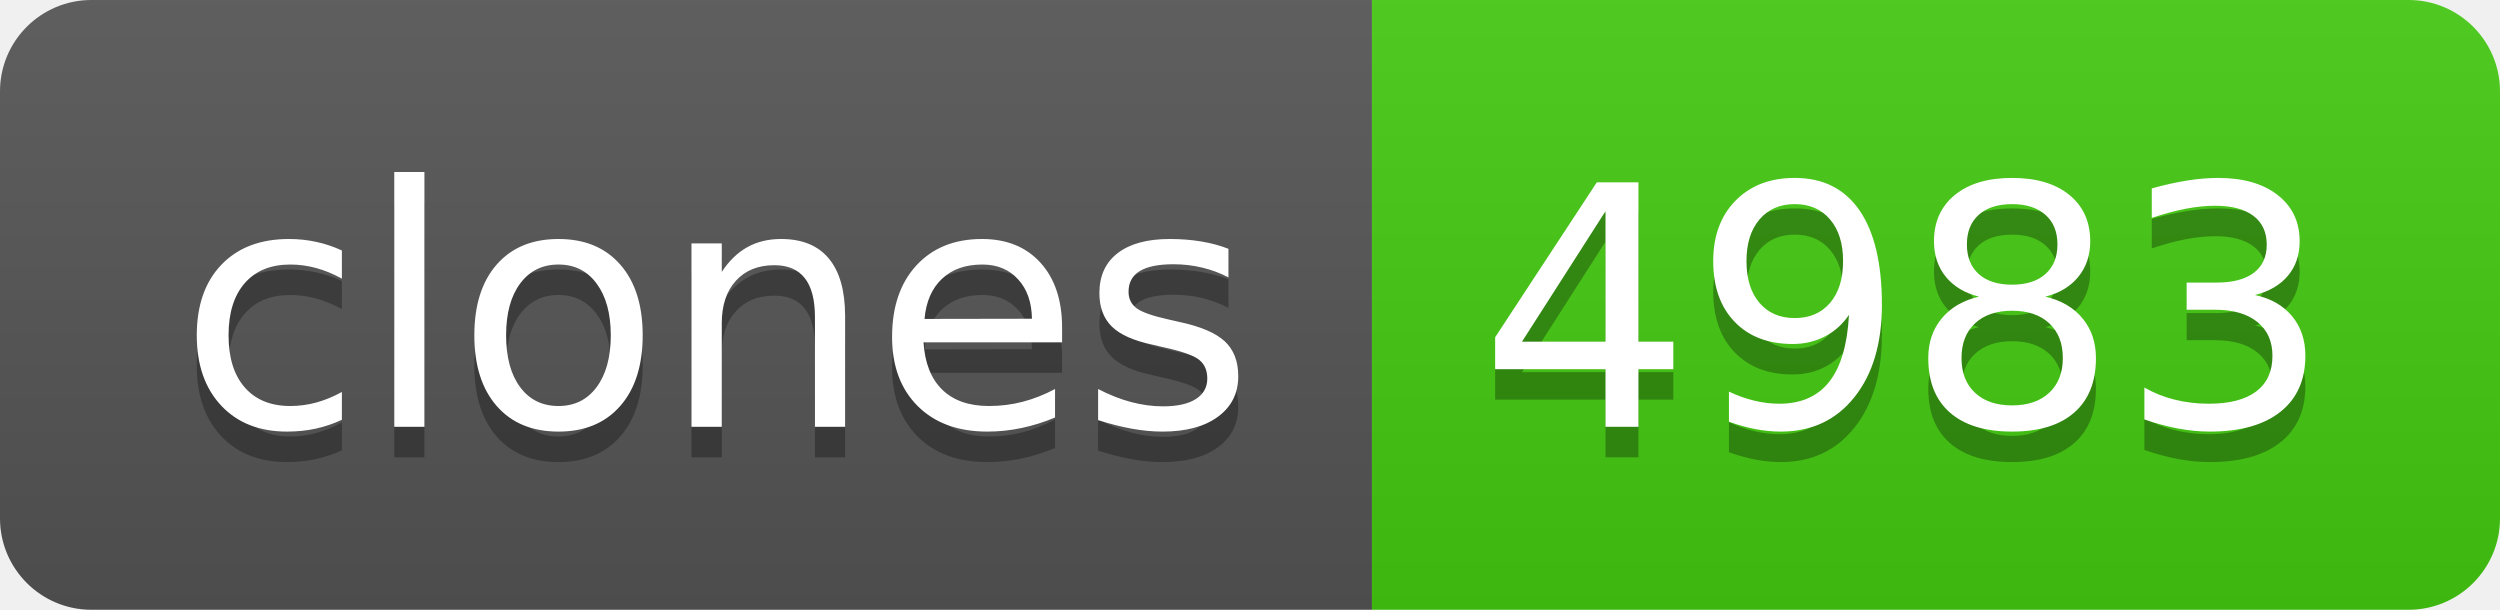
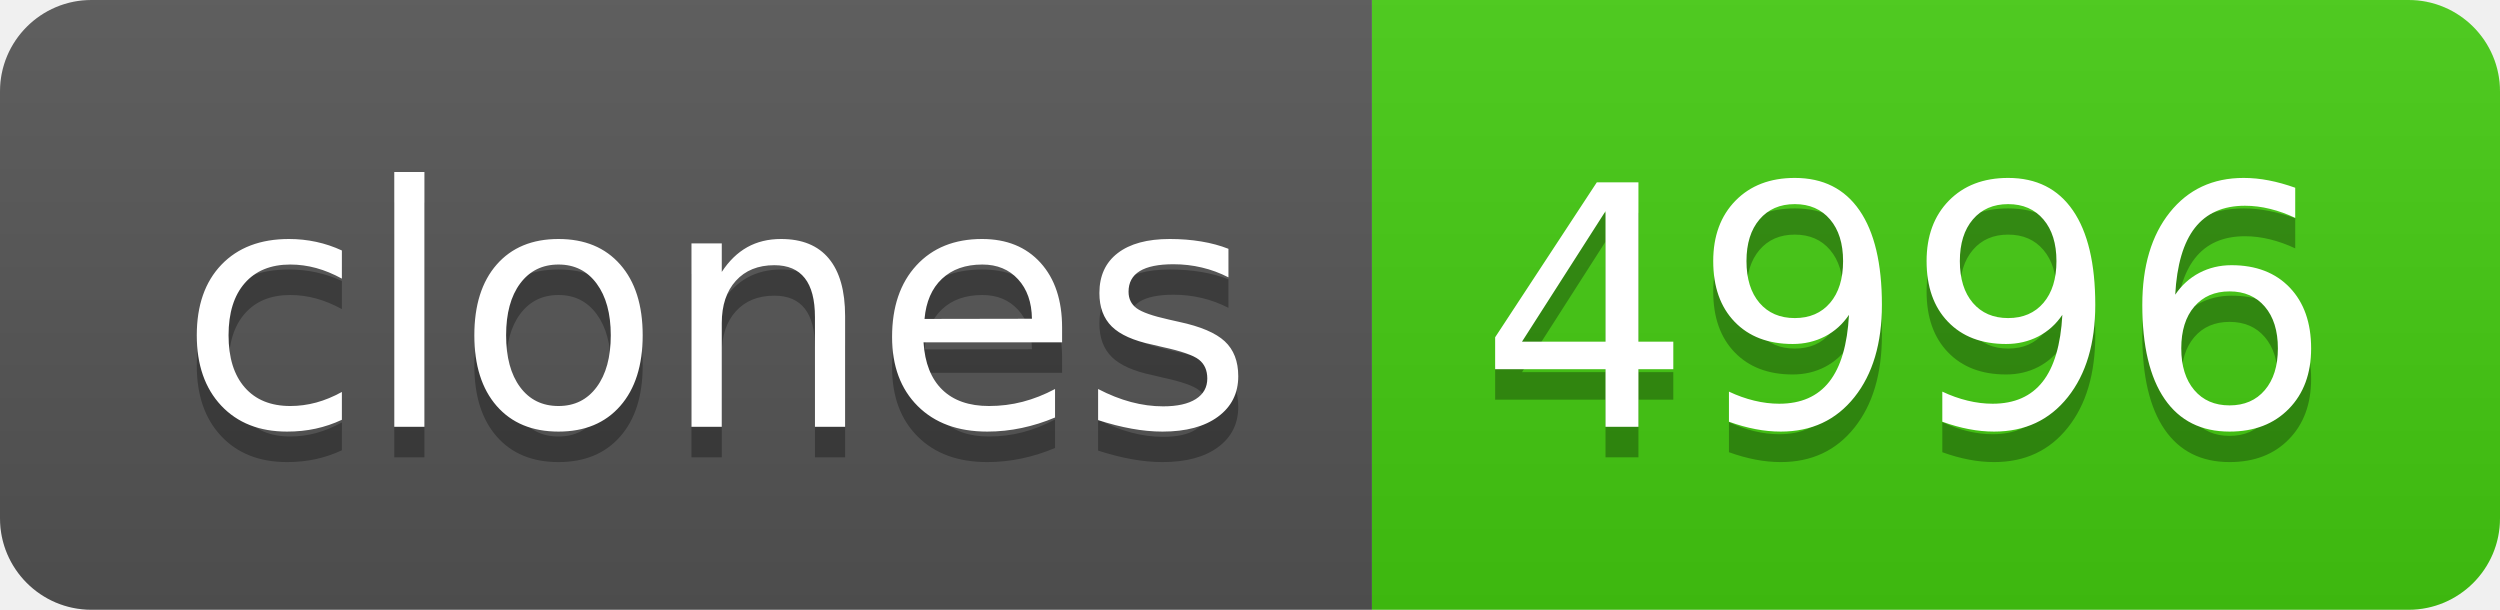
- <svg xmlns="http://www.w3.org/2000/svg" width="82" height="20" role="img" aria-label="clones: 4983">
+ <svg xmlns="http://www.w3.org/2000/svg" width="82" height="20" role="img" aria-label="clones: 4996">
  <linearGradient id="s" x2="0" y2="100%">
    <stop offset="0" stop-color="#bbb" stop-opacity=".1" />
    <stop offset="1" stop-opacity=".1" />
  </linearGradient>
  <clipPath id="r">
    <rect width="82" height="20" rx="3" fill="#fff" />
  </clipPath>
  <g clip-path="url(#r)">
    <rect width="45" height="20" fill="#555" />
    <rect x="45" width="37" height="20" fill="#4c1" />
    <rect width="82" height="20" fill="url(#s)" />
  </g>
  <g fill="#fff" text-anchor="middle" font-family="Verdana,Geneva,DejaVu Sans,sans-serif" text-rendering="geometricPrecision" font-size="110">
    <text aria-hidden="true" x="235" y="150" fill="#010101" fill-opacity=".3" transform="scale(.1)" textLength="350">clones</text>
    <text x="235" y="140" transform="scale(.1)" fill="#fff" textLength="350">clones</text>
-     <text aria-hidden="true" x="625" y="150" fill="#010101" fill-opacity=".3" transform="scale(.1)" textLength="270">4983</text>
-     <text x="625" y="140" transform="scale(.1)" fill="#fff" textLength="270">4983</text>
+     <text aria-hidden="true" x="625" y="150" fill="#010101" fill-opacity=".3" transform="scale(.1)" textLength="270">4996</text>
+     <text x="625" y="140" transform="scale(.1)" fill="#fff" textLength="270">4996</text>
  </g>
</svg>
